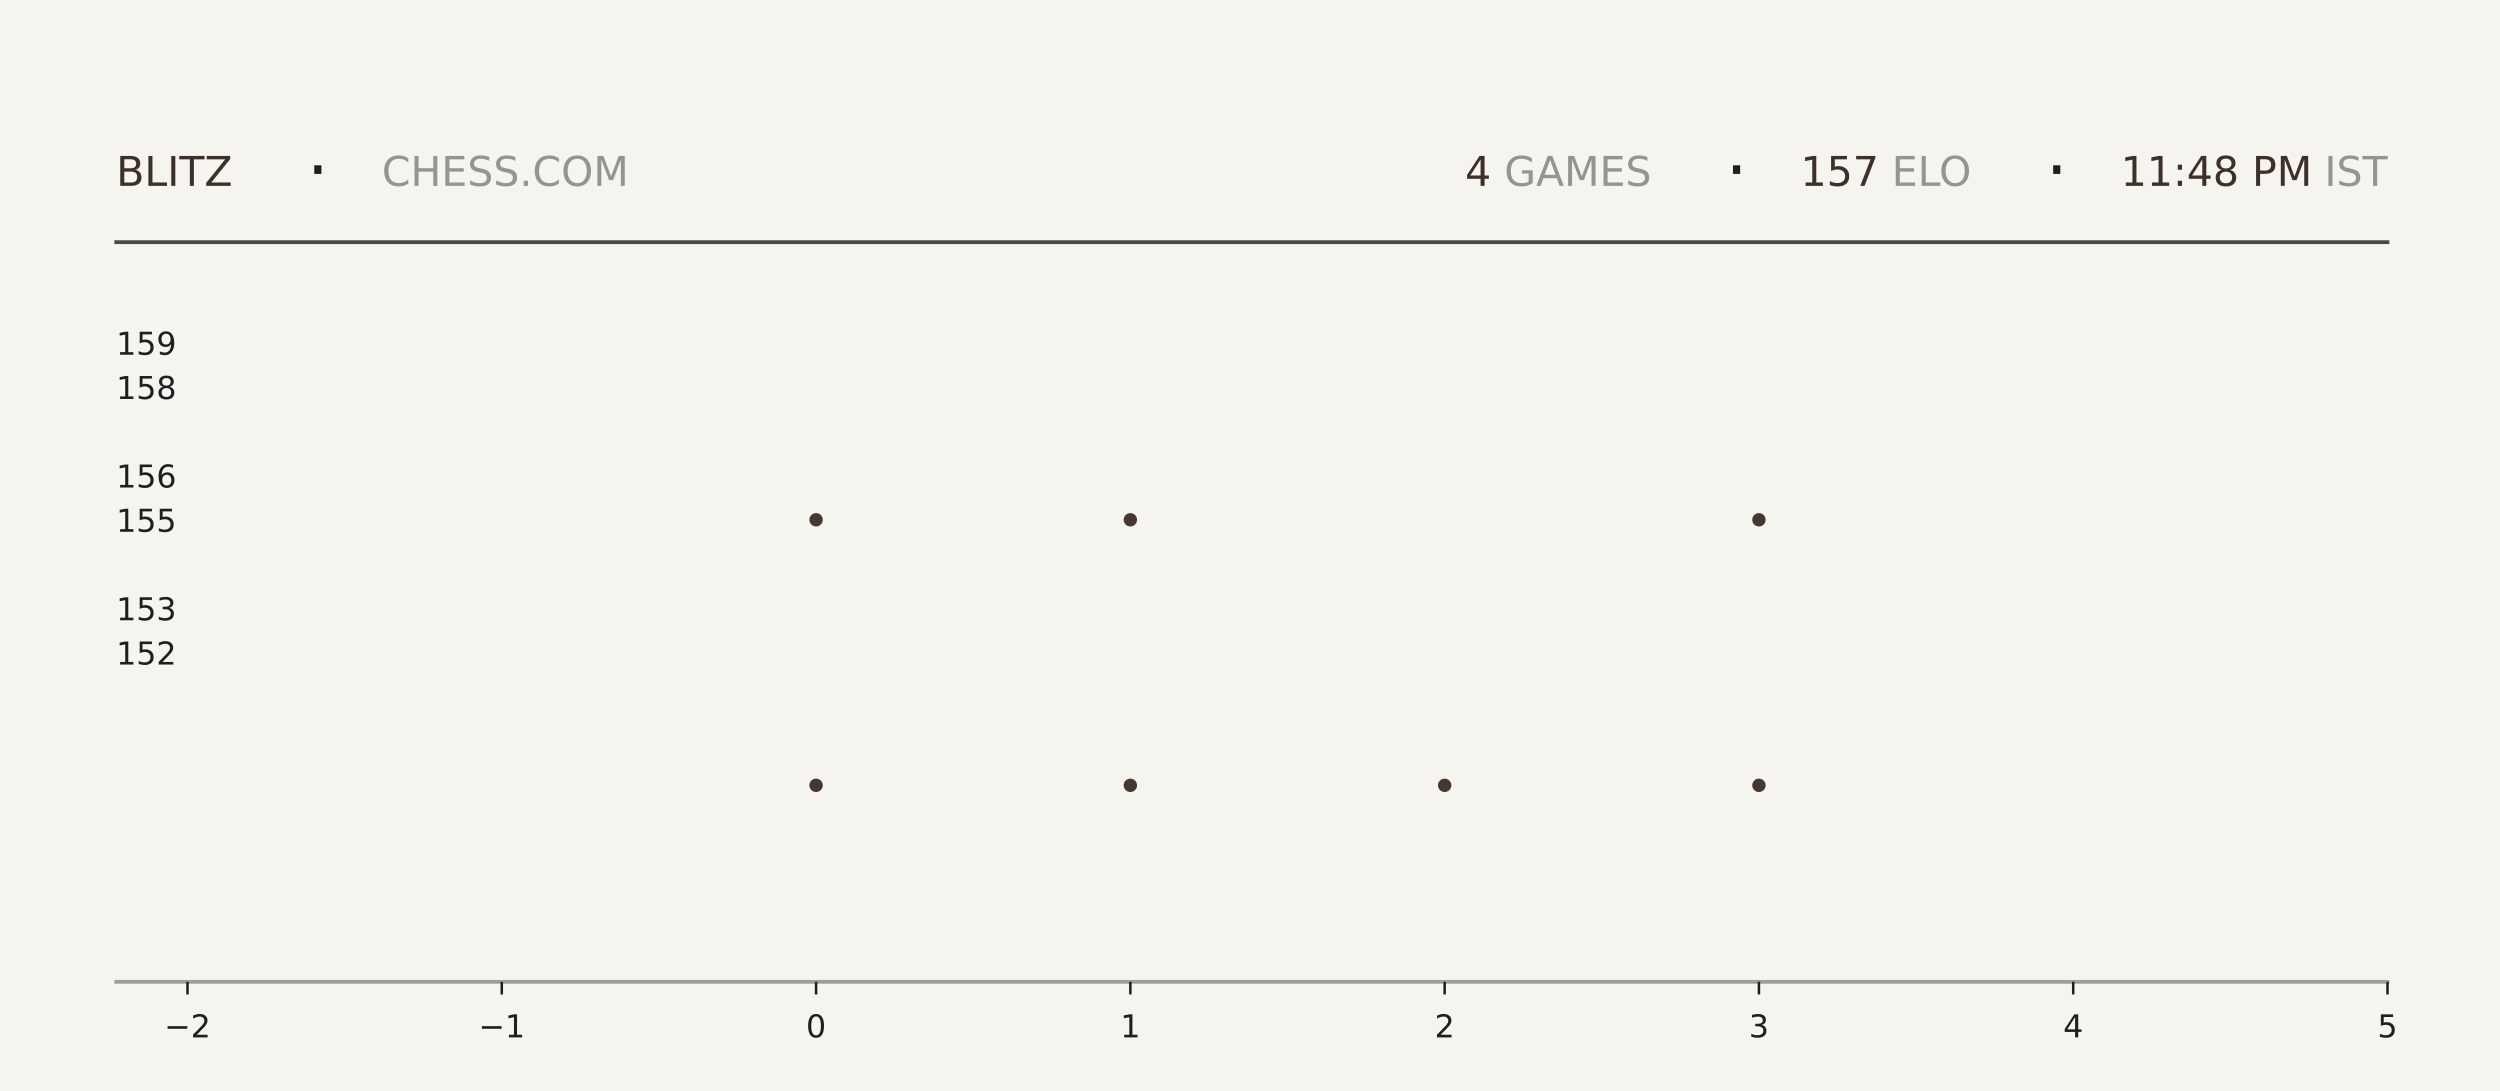
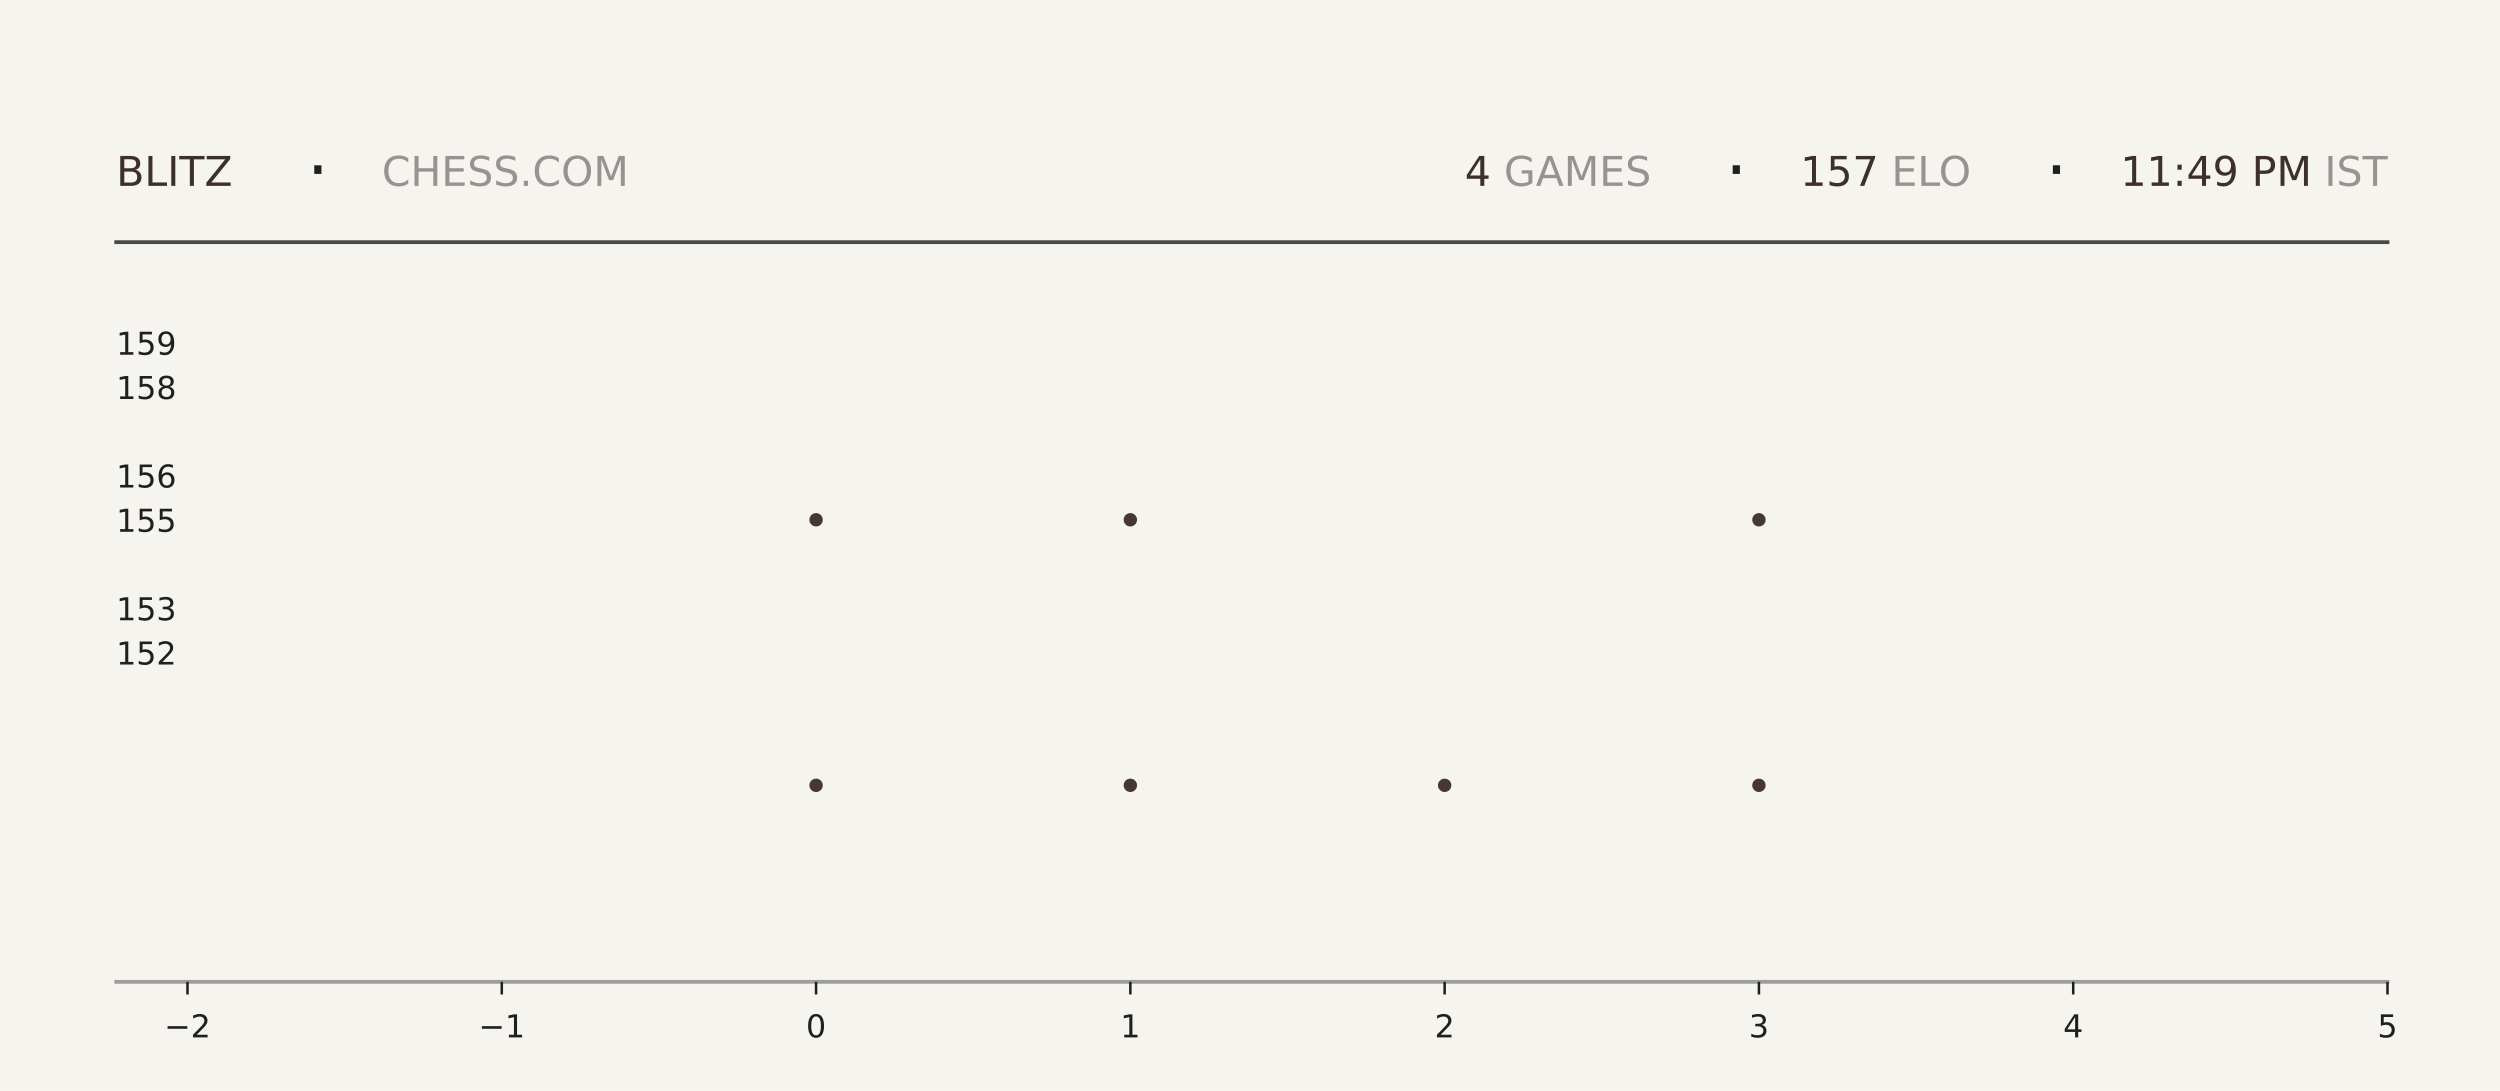
<svg xmlns="http://www.w3.org/2000/svg" xmlns:xlink="http://www.w3.org/1999/xlink" width="792pt" height="345.6pt" viewBox="0 0 792 345.6" version="1.1">
  <defs>
    <style type="text/css">*{stroke-linejoin: round; stroke-linecap: butt}</style>
  </defs>
  <g id="figure_1">
    <g id="patch_1">
      <path d="M 0 345.6  L 792 345.6  L 792 0  L 0 0  z " style="fill: #f6f4ef" />
    </g>
    <g id="axes_1">
      <g id="patch_2">
        <path d="M 59.4 311.04  L 756.36 311.04  L 756.36 103.68  L 59.4 103.68  z " style="fill: #f6f4ef" />
      </g>
      <g id="PathCollection_1">
        <defs>
-           <path id="m6a7c673da7" d="M 0 2.121  C 0.563 2.121 1.102 1.898 1.5 1.5  C 1.898 1.102 2.121 0.563 2.121 0  C 2.121 -0.563 1.898 -1.102 1.5 -1.5  C 1.102 -1.898 0.563 -2.121 0 -2.121  C -0.563 -2.121 -1.102 -1.898 -1.5 -1.5  C -1.898 -1.102 -2.121 -0.563 -2.121 0  C -2.121 0.563 -1.898 1.102 -1.5 1.5  C -1.102 1.898 -0.563 2.121 0 2.121  z " />
-         </defs>
-         <g clip-path="url(#pf0caae05c7)">
-           <use xlink:href="#m6a7c673da7" x="258.531" y="248.79" style="fill: #3e2f2a; fill-opacity: 0.95" />
-           <use xlink:href="#m6a7c673da7" x="258.531" y="164.668" style="fill: #3e2f2a; fill-opacity: 0.95" />
+           <path id="mbaec69cad2" d="M 0 2.121  C 0.563 2.121 1.102 1.898 1.5 1.5  C 1.898 1.102 2.121 0.563 2.121 0  C 2.121 -0.563 1.898 -1.102 1.5 -1.5  C 1.102 -1.898 0.563 -2.121 0 -2.121  C -0.563 -2.121 -1.102 -1.898 -1.5 -1.5  C -1.898 -1.102 -2.121 -0.563 -2.121 0  C -2.121 0.563 -1.898 1.102 -1.5 1.5  C -1.102 1.898 -0.563 2.121 0 2.121  z " />
+         </defs>
+         <g clip-path="url(#pfab5d3ead3)">
+           <use xlink:href="#mbaec69cad2" x="258.531" y="248.79" style="fill: #3e2f2a; fill-opacity: 0.95" />
+           <use xlink:href="#mbaec69cad2" x="258.531" y="164.668" style="fill: #3e2f2a; fill-opacity: 0.95" />
        </g>
      </g>
      <g id="PathCollection_2">
-         <g clip-path="url(#pf0caae05c7)">
-           <use xlink:href="#m6a7c673da7" x="358.097" y="248.79" style="fill: #3e2f2a; fill-opacity: 0.95" />
-           <use xlink:href="#m6a7c673da7" x="358.097" y="164.668" style="fill: #3e2f2a; fill-opacity: 0.95" />
-           <use xlink:href="#m6a7c673da7" x="358.097" y="80.547" style="fill: #3e2f2a; fill-opacity: 0.95" />
+         <g clip-path="url(#pfab5d3ead3)">
+           <use xlink:href="#mbaec69cad2" x="358.097" y="248.79" style="fill: #3e2f2a; fill-opacity: 0.95" />
+           <use xlink:href="#mbaec69cad2" x="358.097" y="164.668" style="fill: #3e2f2a; fill-opacity: 0.95" />
+           <use xlink:href="#mbaec69cad2" x="358.097" y="80.547" style="fill: #3e2f2a; fill-opacity: 0.95" />
        </g>
      </g>
      <g id="PathCollection_3">
-         <g clip-path="url(#pf0caae05c7)">
-           <use xlink:href="#m6a7c673da7" x="457.663" y="248.79" style="fill: #3e2f2a; fill-opacity: 0.95" />
+         <g clip-path="url(#pfab5d3ead3)">
+           <use xlink:href="#mbaec69cad2" x="457.663" y="248.79" style="fill: #3e2f2a; fill-opacity: 0.95" />
        </g>
      </g>
      <g id="PathCollection_4">
-         <g clip-path="url(#pf0caae05c7)">
-           <use xlink:href="#m6a7c673da7" x="557.229" y="248.79" style="fill: #3e2f2a; fill-opacity: 0.95" />
-           <use xlink:href="#m6a7c673da7" x="557.229" y="164.668" style="fill: #3e2f2a; fill-opacity: 0.95" />
-           <use xlink:href="#m6a7c673da7" x="557.229" y="80.547" style="fill: #3e2f2a; fill-opacity: 0.95" />
+         <g clip-path="url(#pfab5d3ead3)">
+           <use xlink:href="#mbaec69cad2" x="557.229" y="248.79" style="fill: #3e2f2a; fill-opacity: 0.95" />
+           <use xlink:href="#mbaec69cad2" x="557.229" y="164.668" style="fill: #3e2f2a; fill-opacity: 0.95" />
+           <use xlink:href="#mbaec69cad2" x="557.229" y="80.547" style="fill: #3e2f2a; fill-opacity: 0.95" />
        </g>
      </g>
      <g id="matplotlib.axis_1">
        <g id="xtick_1">
          <g id="line2d_1">
            <defs>
-               <path id="m3165590ae8" d="M 0 0  L 0 4  " style="stroke: #1f1f1f; stroke-width: 0.8" />
+               <path id="m1d75d4cbe9" d="M 0 0  L 0 4  " style="stroke: #1f1f1f; stroke-width: 0.8" />
            </defs>
            <g>
-               <use xlink:href="#m3165590ae8" x="59.4" y="311.04" style="fill: #1f1f1f; stroke: #1f1f1f; stroke-width: 0.8" />
+               <use xlink:href="#m1d75d4cbe9" x="59.4" y="311.04" style="fill: #1f1f1f; stroke: #1f1f1f; stroke-width: 0.8" />
            </g>
          </g>
          <g id="text_1">
            <g style="fill: #1f1f1f" transform="translate(52.02891 328.6384) scale(0.1 -0.1)">
              <defs>
                <path id="DejaVuSans-2212" d="M 678 2272  L 4684 2272  L 4684 1741  L 678 1741  L 678 2272  z " transform="scale(0.015625)" />
                <path id="DejaVuSans-32" d="M 1228 531  L 3431 531  L 3431 0  L 469 0  L 469 531  Q 828 903 1448 1529  Q 2069 2156 2228 2338  Q 2531 2678 2651 2914  Q 2772 3150 2772 3378  Q 2772 3750 2511 3984  Q 2250 4219 1831 4219  Q 1534 4219 1204 4116  Q 875 4013 500 3803  L 500 4441  Q 881 4594 1212 4672  Q 1544 4750 1819 4750  Q 2544 4750 2975 4387  Q 3406 4025 3406 3419  Q 3406 3131 3298 2873  Q 3191 2616 2906 2266  Q 2828 2175 2409 1742  Q 1991 1309 1228 531  z " transform="scale(0.015625)" />
              </defs>
              <use xlink:href="#DejaVuSans-2212" />
              <use xlink:href="#DejaVuSans-32" transform="translate(83.78906 0)" />
            </g>
          </g>
        </g>
        <g id="xtick_2">
          <g id="line2d_2">
            <g>
-               <use xlink:href="#m3165590ae8" x="158.966" y="311.04" style="fill: #1f1f1f; stroke: #1f1f1f; stroke-width: 0.8" />
+               <use xlink:href="#m1d75d4cbe9" x="158.966" y="311.04" style="fill: #1f1f1f; stroke: #1f1f1f; stroke-width: 0.8" />
            </g>
          </g>
          <g id="text_2">
            <g style="fill: #1f1f1f" transform="translate(151.5946 328.6384) scale(0.1 -0.1)">
              <defs>
                <path id="DejaVuSans-31" d="M 794 531  L 1825 531  L 1825 4091  L 703 3866  L 703 4441  L 1819 4666  L 2450 4666  L 2450 531  L 3481 531  L 3481 0  L 794 0  L 794 531  z " transform="scale(0.015625)" />
              </defs>
              <use xlink:href="#DejaVuSans-2212" />
              <use xlink:href="#DejaVuSans-31" transform="translate(83.78906 0)" />
            </g>
          </g>
        </g>
        <g id="xtick_3">
          <g id="line2d_3">
            <g>
-               <use xlink:href="#m3165590ae8" x="258.531" y="311.04" style="fill: #1f1f1f; stroke: #1f1f1f; stroke-width: 0.8" />
+               <use xlink:href="#m1d75d4cbe9" x="258.531" y="311.04" style="fill: #1f1f1f; stroke: #1f1f1f; stroke-width: 0.8" />
            </g>
          </g>
          <g id="text_3">
            <g style="fill: #1f1f1f" transform="translate(255.3502 328.6384) scale(0.1 -0.1)">
              <defs>
                <path id="DejaVuSans-30" d="M 2034 4250  Q 1547 4250 1301 3770  Q 1056 3291 1056 2328  Q 1056 1369 1301 889  Q 1547 409 2034 409  Q 2525 409 2770 889  Q 3016 1369 3016 2328  Q 3016 3291 2770 3770  Q 2525 4250 2034 4250  z M 2034 4750  Q 2819 4750 3233 4129  Q 3647 3509 3647 2328  Q 3647 1150 3233 529  Q 2819 -91 2034 -91  Q 1250 -91 836 529  Q 422 1150 422 2328  Q 422 3509 836 4129  Q 1250 4750 2034 4750  z " transform="scale(0.015625)" />
              </defs>
              <use xlink:href="#DejaVuSans-30" />
            </g>
          </g>
        </g>
        <g id="xtick_4">
          <g id="line2d_4">
            <g>
-               <use xlink:href="#m3165590ae8" x="358.097" y="311.04" style="fill: #1f1f1f; stroke: #1f1f1f; stroke-width: 0.8" />
+               <use xlink:href="#m1d75d4cbe9" x="358.097" y="311.04" style="fill: #1f1f1f; stroke: #1f1f1f; stroke-width: 0.8" />
            </g>
          </g>
          <g id="text_4">
            <g style="fill: #1f1f1f" transform="translate(354.9159 328.6384) scale(0.1 -0.1)">
              <use xlink:href="#DejaVuSans-31" />
            </g>
          </g>
        </g>
        <g id="xtick_5">
          <g id="line2d_5">
            <g>
-               <use xlink:href="#m3165590ae8" x="457.663" y="311.04" style="fill: #1f1f1f; stroke: #1f1f1f; stroke-width: 0.8" />
+               <use xlink:href="#m1d75d4cbe9" x="457.663" y="311.04" style="fill: #1f1f1f; stroke: #1f1f1f; stroke-width: 0.8" />
            </g>
          </g>
          <g id="text_5">
            <g style="fill: #1f1f1f" transform="translate(454.4816 328.6384) scale(0.1 -0.1)">
              <use xlink:href="#DejaVuSans-32" />
            </g>
          </g>
        </g>
        <g id="xtick_6">
          <g id="line2d_6">
            <g>
-               <use xlink:href="#m3165590ae8" x="557.229" y="311.04" style="fill: #1f1f1f; stroke: #1f1f1f; stroke-width: 0.8" />
+               <use xlink:href="#m1d75d4cbe9" x="557.229" y="311.04" style="fill: #1f1f1f; stroke: #1f1f1f; stroke-width: 0.8" />
            </g>
          </g>
          <g id="text_6">
            <g style="fill: #1f1f1f" transform="translate(554.0473 328.6384) scale(0.1 -0.1)">
              <defs>
                <path id="DejaVuSans-33" d="M 2597 2516  Q 3050 2419 3304 2112  Q 3559 1806 3559 1356  Q 3559 666 3084 287  Q 2609 -91 1734 -91  Q 1441 -91 1130 -33  Q 819 25 488 141  L 488 750  Q 750 597 1062 519  Q 1375 441 1716 441  Q 2309 441 2620 675  Q 2931 909 2931 1356  Q 2931 1769 2642 2001  Q 2353 2234 1838 2234  L 1294 2234  L 1294 2753  L 1863 2753  Q 2328 2753 2575 2939  Q 2822 3125 2822 3475  Q 2822 3834 2567 4026  Q 2313 4219 1838 4219  Q 1578 4219 1281 4162  Q 984 4106 628 3988  L 628 4550  Q 988 4650 1302 4700  Q 1616 4750 1894 4750  Q 2613 4750 3031 4423  Q 3450 4097 3450 3541  Q 3450 3153 3228 2886  Q 3006 2619 2597 2516  z " transform="scale(0.015625)" />
              </defs>
              <use xlink:href="#DejaVuSans-33" />
            </g>
          </g>
        </g>
        <g id="xtick_7">
          <g id="line2d_7">
            <g>
-               <use xlink:href="#m3165590ae8" x="656.794" y="311.04" style="fill: #1f1f1f; stroke: #1f1f1f; stroke-width: 0.8" />
+               <use xlink:href="#m1d75d4cbe9" x="656.794" y="311.04" style="fill: #1f1f1f; stroke: #1f1f1f; stroke-width: 0.8" />
            </g>
          </g>
          <g id="text_7">
            <g style="fill: #1f1f1f" transform="translate(653.613 328.6384) scale(0.1 -0.1)">
              <defs>
                <path id="DejaVuSans-34" d="M 2419 4116  L 825 1625  L 2419 1625  L 2419 4116  z M 2253 4666  L 3047 4666  L 3047 1625  L 3713 1625  L 3713 1100  L 3047 1100  L 3047 0  L 2419 0  L 2419 1100  L 313 1100  L 313 1709  L 2253 4666  z " transform="scale(0.015625)" />
              </defs>
              <use xlink:href="#DejaVuSans-34" />
            </g>
          </g>
        </g>
        <g id="xtick_8">
          <g id="line2d_8">
            <g>
-               <use xlink:href="#m3165590ae8" x="756.36" y="311.04" style="fill: #1f1f1f; stroke: #1f1f1f; stroke-width: 0.8" />
+               <use xlink:href="#m1d75d4cbe9" x="756.36" y="311.04" style="fill: #1f1f1f; stroke: #1f1f1f; stroke-width: 0.8" />
            </g>
          </g>
          <g id="text_8">
            <g style="fill: #1f1f1f" transform="translate(753.1788 328.6384) scale(0.1 -0.1)">
              <defs>
                <path id="DejaVuSans-35" d="M 691 4666  L 3169 4666  L 3169 4134  L 1269 4134  L 1269 2991  Q 1406 3038 1543 3061  Q 1681 3084 1819 3084  Q 2600 3084 3056 2656  Q 3513 2228 3513 1497  Q 3513 744 3044 326  Q 2575 -91 1722 -91  Q 1428 -91 1123 -41  Q 819 9 494 109  L 494 744  Q 775 591 1075 516  Q 1375 441 1709 441  Q 2250 441 2565 725  Q 2881 1009 2881 1497  Q 2881 1984 2565 2268  Q 2250 2553 1709 2553  Q 1456 2553 1204 2497  Q 953 2441 691 2322  L 691 4666  z " transform="scale(0.015625)" />
              </defs>
              <use xlink:href="#DejaVuSans-35" />
            </g>
          </g>
        </g>
      </g>
      <g id="matplotlib.axis_2">
        <g id="ytick_1">
          <g id="line2d_9" />
          <g id="text_9">
            <g style="fill: #1f1f1f" transform="translate(36.8125 210.5283) scale(0.1 -0.1)">
              <use xlink:href="#DejaVuSans-31" />
              <use xlink:href="#DejaVuSans-35" transform="translate(63.62305 0)" />
              <use xlink:href="#DejaVuSans-32" transform="translate(127.2461 0)" />
            </g>
          </g>
        </g>
        <g id="ytick_2">
          <g id="line2d_10" />
          <g id="text_10">
            <g style="fill: #1f1f1f" transform="translate(36.8125 196.508) scale(0.1 -0.1)">
              <use xlink:href="#DejaVuSans-31" />
              <use xlink:href="#DejaVuSans-35" transform="translate(63.62305 0)" />
              <use xlink:href="#DejaVuSans-33" transform="translate(127.2461 0)" />
            </g>
          </g>
        </g>
        <g id="ytick_3">
          <g id="line2d_11" />
          <g id="text_11">
            <g style="fill: #1f1f1f" transform="translate(36.8125 168.4675) scale(0.1 -0.1)">
              <use xlink:href="#DejaVuSans-31" />
              <use xlink:href="#DejaVuSans-35" transform="translate(63.62305 0)" />
              <use xlink:href="#DejaVuSans-35" transform="translate(127.2461 0)" />
            </g>
          </g>
        </g>
        <g id="ytick_4">
          <g id="line2d_12" />
          <g id="text_12">
            <g style="fill: #1f1f1f" transform="translate(36.8125 154.4472) scale(0.1 -0.1)">
              <defs>
                <path id="DejaVuSans-36" d="M 2113 2584  Q 1688 2584 1439 2293  Q 1191 2003 1191 1497  Q 1191 994 1439 701  Q 1688 409 2113 409  Q 2538 409 2786 701  Q 3034 994 3034 1497  Q 3034 2003 2786 2293  Q 2538 2584 2113 2584  z M 3366 4563  L 3366 3988  Q 3128 4100 2886 4159  Q 2644 4219 2406 4219  Q 1781 4219 1451 3797  Q 1122 3375 1075 2522  Q 1259 2794 1537 2939  Q 1816 3084 2150 3084  Q 2853 3084 3261 2657  Q 3669 2231 3669 1497  Q 3669 778 3244 343  Q 2819 -91 2113 -91  Q 1303 -91 875 529  Q 447 1150 447 2328  Q 447 3434 972 4092  Q 1497 4750 2381 4750  Q 2619 4750 2861 4703  Q 3103 4656 3366 4563  z " transform="scale(0.015625)" />
              </defs>
              <use xlink:href="#DejaVuSans-31" />
              <use xlink:href="#DejaVuSans-35" transform="translate(63.62305 0)" />
              <use xlink:href="#DejaVuSans-36" transform="translate(127.2461 0)" />
            </g>
          </g>
        </g>
        <g id="ytick_5">
          <g id="line2d_13" />
          <g id="text_13">
            <g style="fill: #1f1f1f" transform="translate(36.8125 126.4066) scale(0.1 -0.1)">
              <defs>
                <path id="DejaVuSans-38" d="M 2034 2216  Q 1584 2216 1326 1975  Q 1069 1734 1069 1313  Q 1069 891 1326 650  Q 1584 409 2034 409  Q 2484 409 2743 651  Q 3003 894 3003 1313  Q 3003 1734 2745 1975  Q 2488 2216 2034 2216  z M 1403 2484  Q 997 2584 770 2862  Q 544 3141 544 3541  Q 544 4100 942 4425  Q 1341 4750 2034 4750  Q 2731 4750 3128 4425  Q 3525 4100 3525 3541  Q 3525 3141 3298 2862  Q 3072 2584 2669 2484  Q 3125 2378 3379 2068  Q 3634 1759 3634 1313  Q 3634 634 3220 271  Q 2806 -91 2034 -91  Q 1263 -91 848 271  Q 434 634 434 1313  Q 434 1759 690 2068  Q 947 2378 1403 2484  z M 1172 3481  Q 1172 3119 1398 2916  Q 1625 2713 2034 2713  Q 2441 2713 2670 2916  Q 2900 3119 2900 3481  Q 2900 3844 2670 4047  Q 2441 4250 2034 4250  Q 1625 4250 1398 4047  Q 1172 3844 1172 3481  z " transform="scale(0.015625)" />
              </defs>
              <use xlink:href="#DejaVuSans-31" />
              <use xlink:href="#DejaVuSans-35" transform="translate(63.62305 0)" />
              <use xlink:href="#DejaVuSans-38" transform="translate(127.2461 0)" />
            </g>
          </g>
        </g>
        <g id="ytick_6">
          <g id="line2d_14" />
          <g id="text_14">
            <g style="fill: #1f1f1f" transform="translate(36.8125 112.3863) scale(0.1 -0.1)">
              <defs>
                <path id="DejaVuSans-39" d="M 703 97  L 703 672  Q 941 559 1184 500  Q 1428 441 1663 441  Q 2288 441 2617 861  Q 2947 1281 2994 2138  Q 2813 1869 2534 1725  Q 2256 1581 1919 1581  Q 1219 1581 811 2004  Q 403 2428 403 3163  Q 403 3881 828 4315  Q 1253 4750 1959 4750  Q 2769 4750 3195 4129  Q 3622 3509 3622 2328  Q 3622 1225 3098 567  Q 2575 -91 1691 -91  Q 1453 -91 1209 -44  Q 966 3 703 97  z M 1959 2075  Q 2384 2075 2632 2365  Q 2881 2656 2881 3163  Q 2881 3666 2632 3958  Q 2384 4250 1959 4250  Q 1534 4250 1286 3958  Q 1038 3666 1038 3163  Q 1038 2656 1286 2365  Q 1534 2075 1959 2075  z " transform="scale(0.015625)" />
              </defs>
              <use xlink:href="#DejaVuSans-31" />
              <use xlink:href="#DejaVuSans-35" transform="translate(63.62305 0)" />
              <use xlink:href="#DejaVuSans-39" transform="translate(127.2461 0)" />
            </g>
          </g>
        </g>
      </g>
    </g>
    <g id="line2d_15">
      <path d="M 36.82 76.723  L 756.36 76.723  " style="fill: none; stroke: #1f1f1f; stroke-opacity: 0.8; stroke-width: 1.2; stroke-linecap: square" />
    </g>
    <g id="line2d_16">
      <path d="M 36.82 311.04  L 756.36 311.04  " style="fill: none; stroke: #1f1f1f; stroke-opacity: 0.4; stroke-width: 1.2; stroke-linecap: square" />
    </g>
    <g id="text_15">
      <g style="fill: #3e2f2a" transform="translate(36.82 58.88319) scale(0.13 -0.13)">
        <defs>
          <path id="DejaVuSans-42" d="M 1259 2228  L 1259 519  L 2272 519  Q 2781 519 3026 730  Q 3272 941 3272 1375  Q 3272 1813 3026 2020  Q 2781 2228 2272 2228  L 1259 2228  z M 1259 4147  L 1259 2741  L 2194 2741  Q 2656 2741 2882 2914  Q 3109 3088 3109 3444  Q 3109 3797 2882 3972  Q 2656 4147 2194 4147  L 1259 4147  z M 628 4666  L 2241 4666  Q 2963 4666 3353 4366  Q 3744 4066 3744 3513  Q 3744 3084 3544 2831  Q 3344 2578 2956 2516  Q 3422 2416 3680 2098  Q 3938 1781 3938 1306  Q 3938 681 3513 340  Q 3088 0 2303 0  L 628 0  L 628 4666  z " transform="scale(0.015625)" />
          <path id="DejaVuSans-4c" d="M 628 4666  L 1259 4666  L 1259 531  L 3531 531  L 3531 0  L 628 0  L 628 4666  z " transform="scale(0.015625)" />
          <path id="DejaVuSans-49" d="M 628 4666  L 1259 4666  L 1259 0  L 628 0  L 628 4666  z " transform="scale(0.015625)" />
          <path id="DejaVuSans-54" d="M -19 4666  L 3928 4666  L 3928 4134  L 2272 4134  L 2272 0  L 1638 0  L 1638 4134  L -19 4134  L -19 4666  z " transform="scale(0.015625)" />
          <path id="DejaVuSans-5a" d="M 359 4666  L 4025 4666  L 4025 4184  L 1075 531  L 4097 531  L 4097 0  L 288 0  L 288 481  L 3238 4134  L 359 4134  L 359 4666  z " transform="scale(0.015625)" />
        </defs>
        <use xlink:href="#DejaVuSans-42" />
        <use xlink:href="#DejaVuSans-4c" transform="translate(68.60352 0)" />
        <use xlink:href="#DejaVuSans-49" transform="translate(124.3164 0)" />
        <use xlink:href="#DejaVuSans-54" transform="translate(153.8086 0)" />
        <use xlink:href="#DejaVuSans-5a" transform="translate(214.8926 0)" />
      </g>
    </g>
    <g id="text_16">
      <g style="fill: #1f1f1f" transform="translate(97.21 61.36662) scale(0.22 -0.22)">
        <defs>
          <path id="DejaVuSans-b7" d="M 684 2619  L 1344 2619  L 1344 1825  L 684 1825  L 684 2619  z " transform="scale(0.015625)" />
        </defs>
        <use xlink:href="#DejaVuSans-b7" />
      </g>
    </g>
    <g id="text_17">
      <g style="fill: #1f1f1f; opacity: 0.45" transform="translate(120.97 58.88319) scale(0.13 -0.13)">
        <defs>
          <path id="DejaVuSans-43" d="M 4122 4306  L 4122 3641  Q 3803 3938 3442 4084  Q 3081 4231 2675 4231  Q 1875 4231 1450 3742  Q 1025 3253 1025 2328  Q 1025 1406 1450 917  Q 1875 428 2675 428  Q 3081 428 3442 575  Q 3803 722 4122 1019  L 4122 359  Q 3791 134 3420 21  Q 3050 -91 2638 -91  Q 1578 -91 968 557  Q 359 1206 359 2328  Q 359 3453 968 4101  Q 1578 4750 2638 4750  Q 3056 4750 3426 4639  Q 3797 4528 4122 4306  z " transform="scale(0.015625)" />
          <path id="DejaVuSans-48" d="M 628 4666  L 1259 4666  L 1259 2753  L 3553 2753  L 3553 4666  L 4184 4666  L 4184 0  L 3553 0  L 3553 2222  L 1259 2222  L 1259 0  L 628 0  L 628 4666  z " transform="scale(0.015625)" />
          <path id="DejaVuSans-45" d="M 628 4666  L 3578 4666  L 3578 4134  L 1259 4134  L 1259 2753  L 3481 2753  L 3481 2222  L 1259 2222  L 1259 531  L 3634 531  L 3634 0  L 628 0  L 628 4666  z " transform="scale(0.015625)" />
          <path id="DejaVuSans-53" d="M 3425 4513  L 3425 3897  Q 3066 4069 2747 4153  Q 2428 4238 2131 4238  Q 1616 4238 1336 4038  Q 1056 3838 1056 3469  Q 1056 3159 1242 3001  Q 1428 2844 1947 2747  L 2328 2669  Q 3034 2534 3370 2195  Q 3706 1856 3706 1288  Q 3706 609 3251 259  Q 2797 -91 1919 -91  Q 1588 -91 1214 -16  Q 841 59 441 206  L 441 856  Q 825 641 1194 531  Q 1563 422 1919 422  Q 2459 422 2753 634  Q 3047 847 3047 1241  Q 3047 1584 2836 1778  Q 2625 1972 2144 2069  L 1759 2144  Q 1053 2284 737 2584  Q 422 2884 422 3419  Q 422 4038 858 4394  Q 1294 4750 2059 4750  Q 2388 4750 2728 4690  Q 3069 4631 3425 4513  z " transform="scale(0.015625)" />
          <path id="DejaVuSans-2e" d="M 684 794  L 1344 794  L 1344 0  L 684 0  L 684 794  z " transform="scale(0.015625)" />
          <path id="DejaVuSans-4f" d="M 2522 4238  Q 1834 4238 1429 3725  Q 1025 3213 1025 2328  Q 1025 1447 1429 934  Q 1834 422 2522 422  Q 3209 422 3611 934  Q 4013 1447 4013 2328  Q 4013 3213 3611 3725  Q 3209 4238 2522 4238  z M 2522 4750  Q 3503 4750 4090 4092  Q 4678 3434 4678 2328  Q 4678 1225 4090 567  Q 3503 -91 2522 -91  Q 1538 -91 948 565  Q 359 1222 359 2328  Q 359 3434 948 4092  Q 1538 4750 2522 4750  z " transform="scale(0.015625)" />
          <path id="DejaVuSans-4d" d="M 628 4666  L 1569 4666  L 2759 1491  L 3956 4666  L 4897 4666  L 4897 0  L 4281 0  L 4281 4097  L 3078 897  L 2444 897  L 1241 4097  L 1241 0  L 628 0  L 628 4666  z " transform="scale(0.015625)" />
        </defs>
        <use xlink:href="#DejaVuSans-43" />
        <use xlink:href="#DejaVuSans-48" transform="translate(69.82422 0)" />
        <use xlink:href="#DejaVuSans-45" transform="translate(145.0195 0)" />
        <use xlink:href="#DejaVuSans-53" transform="translate(208.2031 0)" />
        <use xlink:href="#DejaVuSans-53" transform="translate(271.6797 0)" />
        <use xlink:href="#DejaVuSans-2e" transform="translate(335.1562 0)" />
        <use xlink:href="#DejaVuSans-43" transform="translate(366.9434 0)" />
        <use xlink:href="#DejaVuSans-4f" transform="translate(436.7676 0)" />
        <use xlink:href="#DejaVuSans-4d" transform="translate(515.4785 0)" />
      </g>
    </g>
    <g id="text_18">
-       <g style="fill: #3e2f2a" transform="translate(464.13 58.88319) scale(0.13 -0.13)">
+       <g style="fill: #3e2f2a" transform="translate(464.04 58.88319) scale(0.13 -0.13)">
        <use xlink:href="#DejaVuSans-34" />
      </g>
    </g>
    <g id="text_19">
-       <g style="fill: #1f1f1f; opacity: 0.45" transform="translate(472.41 58.88319) scale(0.13 -0.13)">
+       <g style="fill: #1f1f1f; opacity: 0.45" transform="translate(472.32 58.88319) scale(0.13 -0.13)">
        <defs>
          <path id="DejaVuSans-20" transform="scale(0.015625)" />
          <path id="DejaVuSans-47" d="M 3809 666  L 3809 1919  L 2778 1919  L 2778 2438  L 4434 2438  L 4434 434  Q 4069 175 3628 42  Q 3188 -91 2688 -91  Q 1594 -91 976 548  Q 359 1188 359 2328  Q 359 3472 976 4111  Q 1594 4750 2688 4750  Q 3144 4750 3555 4637  Q 3966 4525 4313 4306  L 4313 3634  Q 3963 3931 3569 4081  Q 3175 4231 2741 4231  Q 1884 4231 1454 3753  Q 1025 3275 1025 2328  Q 1025 1384 1454 906  Q 1884 428 2741 428  Q 3075 428 3337 486  Q 3600 544 3809 666  z " transform="scale(0.015625)" />
          <path id="DejaVuSans-41" d="M 2188 4044  L 1331 1722  L 3047 1722  L 2188 4044  z M 1831 4666  L 2547 4666  L 4325 0  L 3669 0  L 3244 1197  L 1141 1197  L 716 0  L 50 0  L 1831 4666  z " transform="scale(0.015625)" />
        </defs>
        <use xlink:href="#DejaVuSans-20" />
        <use xlink:href="#DejaVuSans-47" transform="translate(31.78711 0)" />
        <use xlink:href="#DejaVuSans-41" transform="translate(109.2773 0)" />
        <use xlink:href="#DejaVuSans-4d" transform="translate(177.6855 0)" />
        <use xlink:href="#DejaVuSans-45" transform="translate(263.9648 0)" />
        <use xlink:href="#DejaVuSans-53" transform="translate(327.1484 0)" />
      </g>
    </g>
    <g id="text_20">
-       <g style="fill: #1f1f1f" transform="translate(546.66 61.36662) scale(0.22 -0.22)">
+       <g style="fill: #1f1f1f" transform="translate(546.57 61.36662) scale(0.22 -0.22)">
        <use xlink:href="#DejaVuSans-b7" />
      </g>
    </g>
    <g id="text_21">
-       <g style="fill: #3e2f2a" transform="translate(570.42 58.88319) scale(0.13 -0.13)">
+       <g style="fill: #3e2f2a" transform="translate(570.33 58.88319) scale(0.13 -0.13)">
        <defs>
          <path id="DejaVuSans-37" d="M 525 4666  L 3525 4666  L 3525 4397  L 1831 0  L 1172 0  L 2766 4134  L 525 4134  L 525 4666  z " transform="scale(0.015625)" />
        </defs>
        <use xlink:href="#DejaVuSans-31" />
        <use xlink:href="#DejaVuSans-35" transform="translate(63.62305 0)" />
        <use xlink:href="#DejaVuSans-37" transform="translate(127.2461 0)" />
      </g>
    </g>
    <g id="text_22">
-       <g style="fill: #1f1f1f; opacity: 0.45" transform="translate(595.17 58.88319) scale(0.13 -0.13)">
+       <g style="fill: #1f1f1f; opacity: 0.45" transform="translate(595.08 58.88319) scale(0.13 -0.13)">
        <use xlink:href="#DejaVuSans-20" />
        <use xlink:href="#DejaVuSans-45" transform="translate(31.78711 0)" />
        <use xlink:href="#DejaVuSans-4c" transform="translate(94.9707 0)" />
        <use xlink:href="#DejaVuSans-4f" transform="translate(147.0586 0)" />
      </g>
    </g>
    <g id="text_23">
-       <g style="fill: #1f1f1f" transform="translate(648.09 61.36662) scale(0.22 -0.22)">
+       <g style="fill: #1f1f1f" transform="translate(648 61.36662) scale(0.22 -0.22)">
        <use xlink:href="#DejaVuSans-b7" />
      </g>
    </g>
    <g id="text_24">
-       <g style="fill: #3e2f2a" transform="translate(671.85 58.88319) scale(0.13 -0.13)">
+       <g style="fill: #3e2f2a" transform="translate(671.76 58.88319) scale(0.13 -0.13)">
        <defs>
          <path id="DejaVuSans-3a" d="M 750 794  L 1409 794  L 1409 0  L 750 0  L 750 794  z M 750 3309  L 1409 3309  L 1409 2516  L 750 2516  L 750 3309  z " transform="scale(0.015625)" />
          <path id="DejaVuSans-50" d="M 1259 4147  L 1259 2394  L 2053 2394  Q 2494 2394 2734 2622  Q 2975 2850 2975 3272  Q 2975 3691 2734 3919  Q 2494 4147 2053 4147  L 1259 4147  z M 628 4666  L 2053 4666  Q 2838 4666 3239 4311  Q 3641 3956 3641 3272  Q 3641 2581 3239 2228  Q 2838 1875 2053 1875  L 1259 1875  L 1259 0  L 628 0  L 628 4666  z " transform="scale(0.015625)" />
        </defs>
        <use xlink:href="#DejaVuSans-31" />
        <use xlink:href="#DejaVuSans-31" transform="translate(63.62305 0)" />
        <use xlink:href="#DejaVuSans-3a" transform="translate(127.2461 0)" />
        <use xlink:href="#DejaVuSans-34" transform="translate(160.9375 0)" />
-         <use xlink:href="#DejaVuSans-38" transform="translate(224.5605 0)" />
+         <use xlink:href="#DejaVuSans-39" transform="translate(224.5605 0)" />
        <use xlink:href="#DejaVuSans-20" transform="translate(288.1836 0)" />
        <use xlink:href="#DejaVuSans-50" transform="translate(319.9707 0)" />
        <use xlink:href="#DejaVuSans-4d" transform="translate(380.2734 0)" />
      </g>
    </g>
    <g id="text_25">
      <g style="fill: #1f1f1f; opacity: 0.45" transform="translate(732.24 58.88319) scale(0.13 -0.13)">
        <use xlink:href="#DejaVuSans-20" />
        <use xlink:href="#DejaVuSans-49" transform="translate(31.78711 0)" />
        <use xlink:href="#DejaVuSans-53" transform="translate(61.2793 0)" />
        <use xlink:href="#DejaVuSans-54" transform="translate(124.7559 0)" />
      </g>
    </g>
  </g>
  <defs>
-     <clipPath id="pf0caae05c7">
+     <clipPath id="pfab5d3ead3">
      <rect x="59.4" y="103.68" width="696.96" height="207.36" />
    </clipPath>
  </defs>
</svg>
